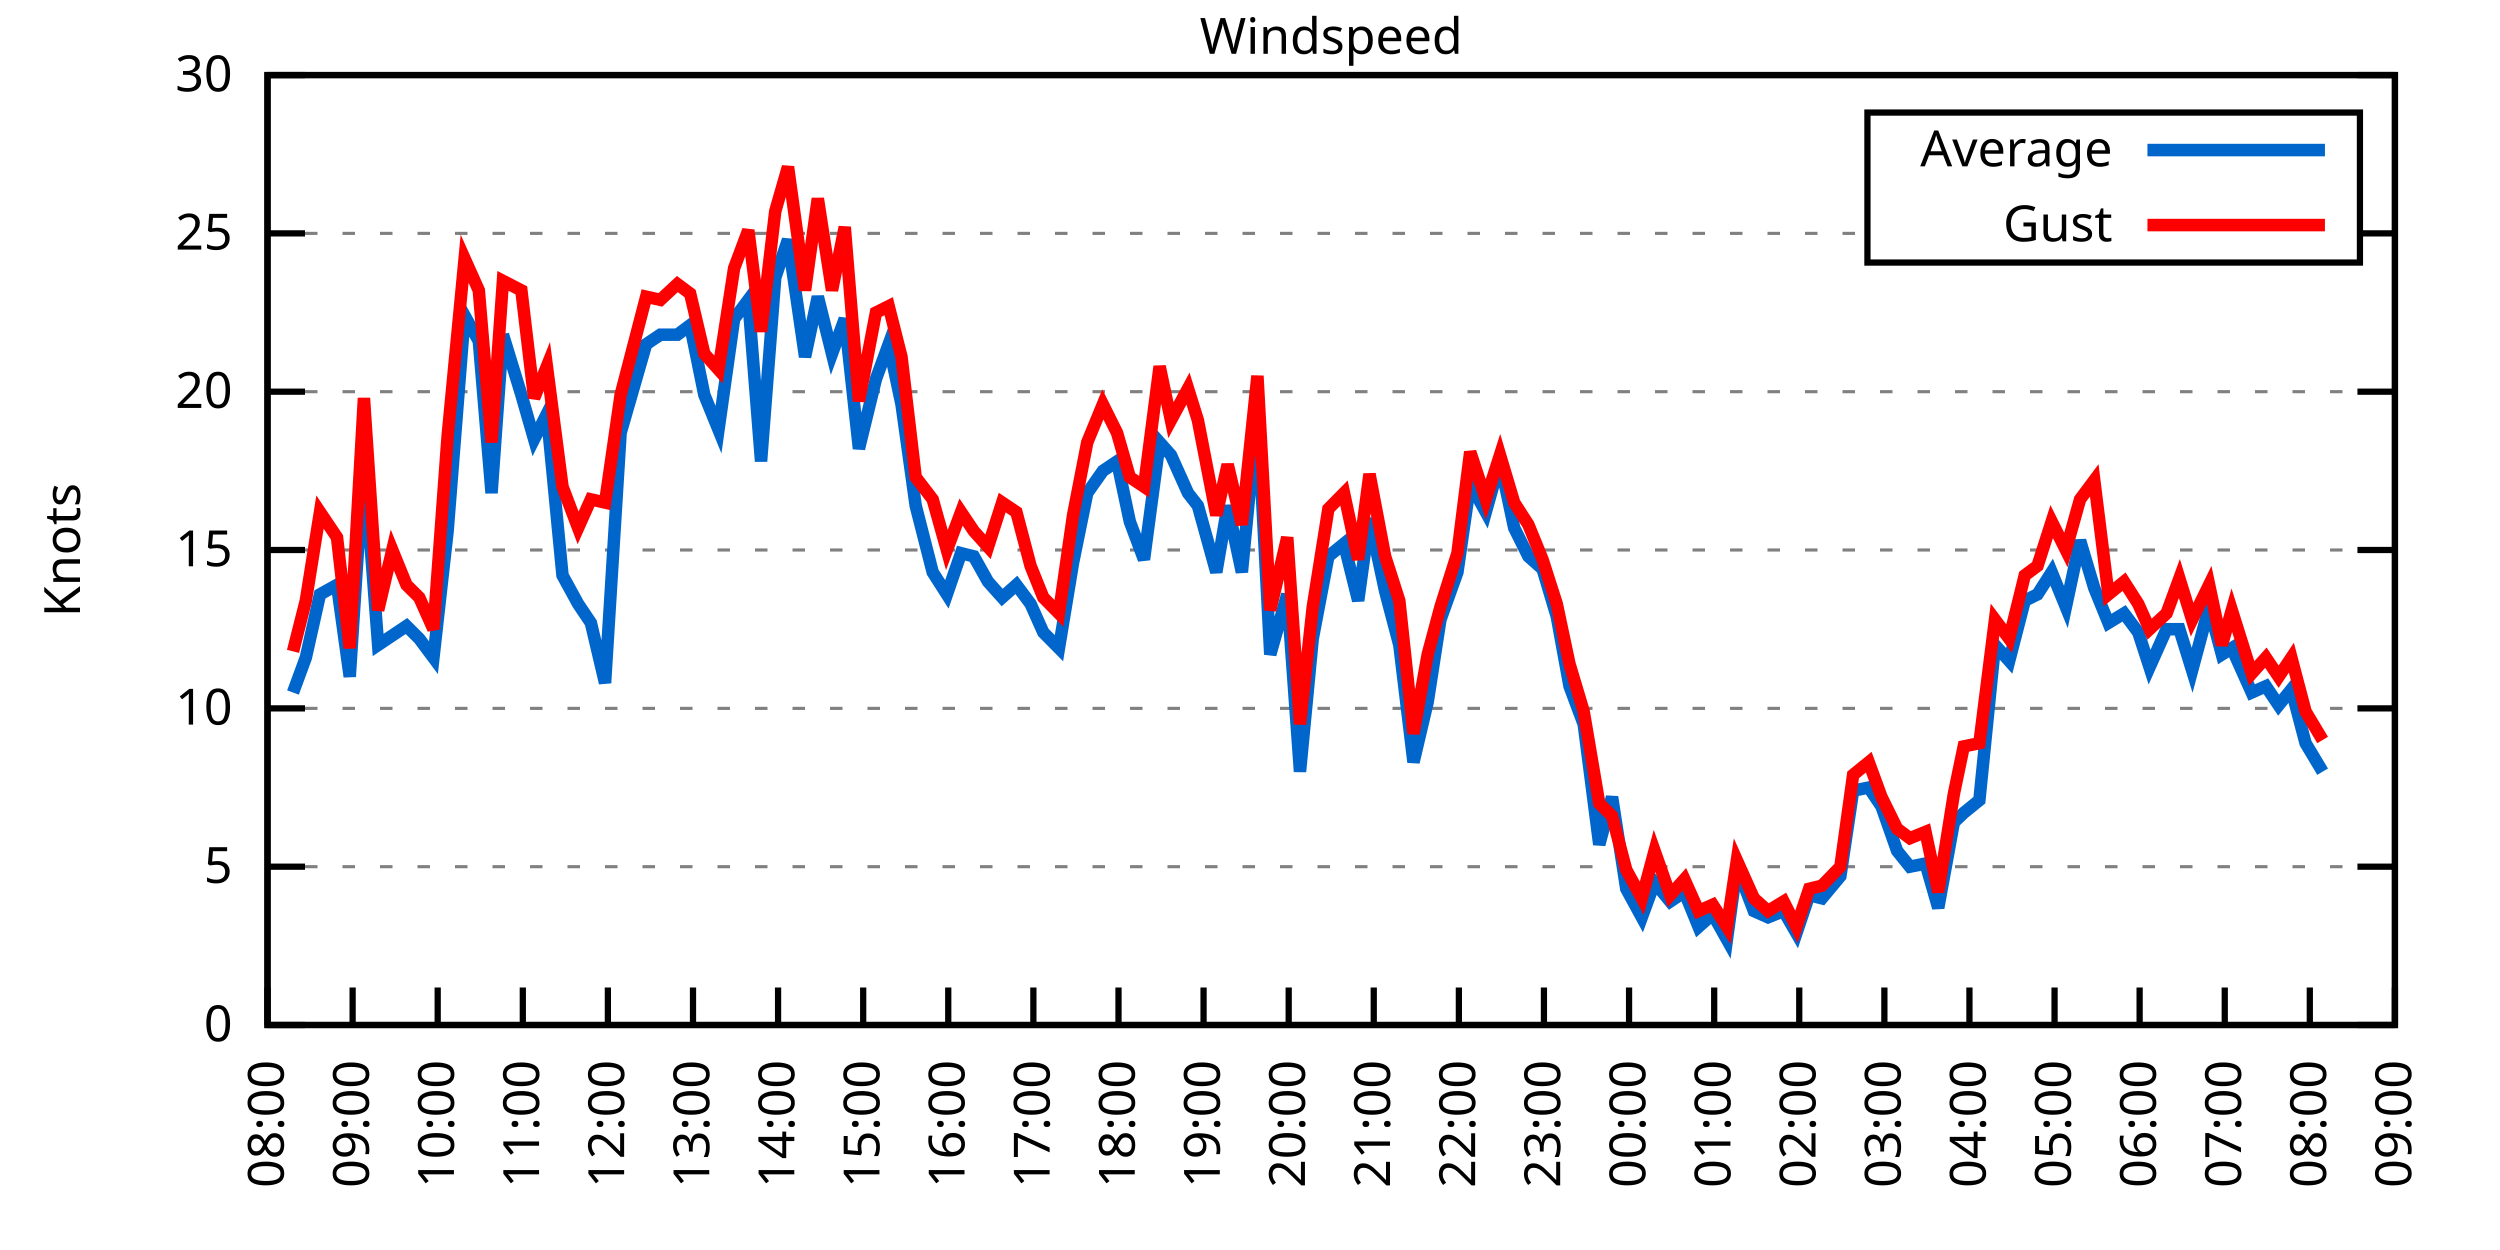
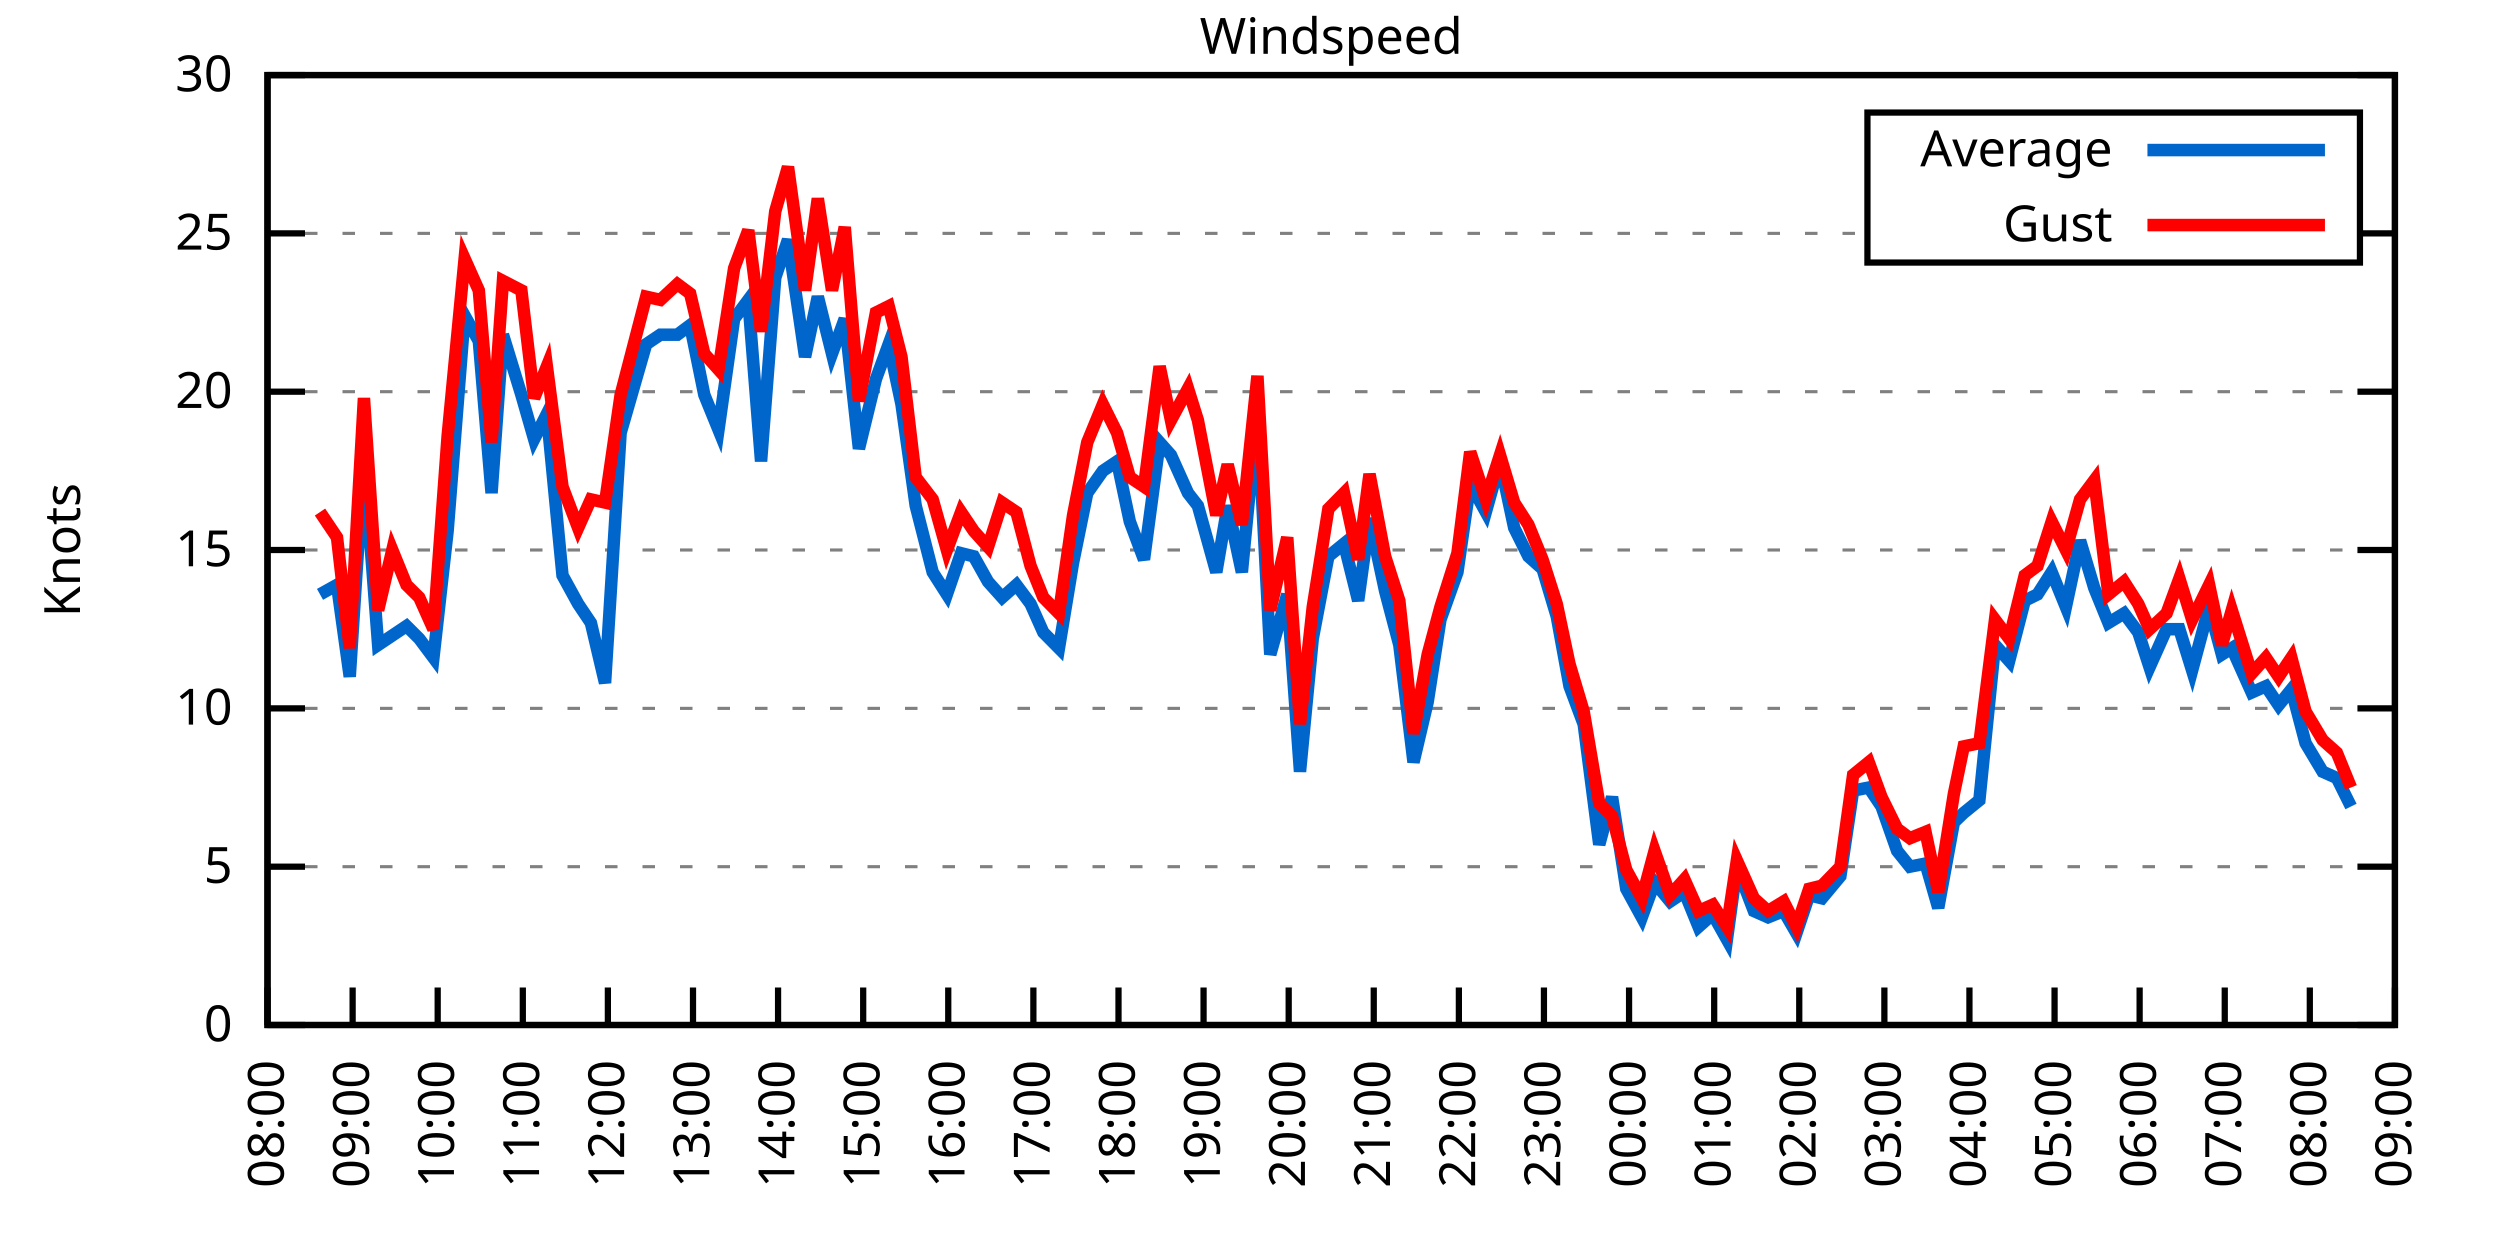
<svg xmlns="http://www.w3.org/2000/svg" xmlns:xlink="http://www.w3.org/1999/xlink" width="400" height="200" viewBox="0 0 400 200">
  <g id="gnuplot_canvas">
    <rect x="0" y="0" width="400" height="200" fill="none" />
    <defs>
      <circle id="gpDot" r="0.5" stroke-width="0.5" stroke="currentColor" />
      <path id="gpPt0" stroke-width="0.333" stroke="currentColor" d="M-1,0 h2 M0,-1 v2" />
      <path id="gpPt1" stroke-width="0.333" stroke="currentColor" d="M-1,-1 L1,1 M1,-1 L-1,1" />
      <path id="gpPt2" stroke-width="0.333" stroke="currentColor" d="M-1,0 L1,0 M0,-1 L0,1 M-1,-1 L1,1 M-1,1 L1,-1" />
      <rect id="gpPt3" stroke-width="0.333" stroke="currentColor" x="-1" y="-1" width="2" height="2" />
      <rect id="gpPt4" stroke-width="0.333" stroke="currentColor" fill="currentColor" x="-1" y="-1" width="2" height="2" />
      <circle id="gpPt5" stroke-width="0.333" stroke="currentColor" cx="0" cy="0" r="1" />
      <use xlink:href="#gpPt5" id="gpPt6" fill="currentColor" stroke="none" />
      <path id="gpPt7" stroke-width="0.333" stroke="currentColor" d="M0,-1.33 L-1.33,0.67 L1.33,0.67 z" />
      <use xlink:href="#gpPt7" id="gpPt8" fill="currentColor" stroke="none" />
      <use xlink:href="#gpPt7" id="gpPt9" stroke="currentColor" transform="rotate(180)" />
      <use xlink:href="#gpPt9" id="gpPt10" fill="currentColor" stroke="none" />
      <use xlink:href="#gpPt3" id="gpPt11" stroke="currentColor" transform="rotate(45)" />
      <use xlink:href="#gpPt11" id="gpPt12" fill="currentColor" stroke="none" />
      <path id="gpPt13" stroke-width="0.333" stroke="currentColor" d="M0,1.330 L1.265,0.411 L0.782,-1.067 L-0.782,-1.076 L-1.265,0.411 z" />
      <use xlink:href="#gpPt13" id="gpPt14" fill="currentColor" stroke="none" />
      <filter id="textbox" filterUnits="objectBoundingBox" x="0" y="0" height="1" width="1">
        <feFlood flood-color="white" flood-opacity="1" result="bgnd" />
        <feComposite in="SourceGraphic" in2="bgnd" operator="atop" />
      </filter>
      <filter id="greybox" filterUnits="objectBoundingBox" x="0" y="0" height="1" width="1">
        <feFlood flood-color="lightgrey" flood-opacity="1" result="grey" />
        <feComposite in="SourceGraphic" in2="grey" operator="atop" />
      </filter>
    </defs>
    <g fill="none" color="white" stroke="currentColor" stroke-width="1.00" stroke-linecap="butt" stroke-linejoin="miter">
</g>
    <g fill="none" color="black" stroke="currentColor" stroke-width="1.00" stroke-linecap="butt" stroke-linejoin="miter">
      <g stroke="none" shape-rendering="crispEdges">
        <polygon fill="rgb(255, 255, 255)" points="42.80,164.00 383.18,164.00 383.18,12.02 42.80,12.02 " />
      </g>
    </g>
    <g fill="none" color="black" stroke="currentColor" stroke-width="1.00" stroke-linecap="butt" stroke-linejoin="miter">
</g>
    <g fill="none" color="black" stroke="black" stroke-width="0.50" stroke-linecap="butt" stroke-linejoin="miter">
</g>
    <g fill="none" color="gray" stroke="currentColor" stroke-width="0.50" stroke-linecap="butt" stroke-linejoin="miter">
      <path stroke="gray" stroke-dasharray="2,4" class="gridline" d="M42.80,164.00 L383.19,164.00  " />
    </g>
    <g fill="none" color="gray" stroke="gray" stroke-width="1.00" stroke-linecap="butt" stroke-linejoin="miter">
</g>
    <g fill="none" color="black" stroke="currentColor" stroke-width="1.00" stroke-linecap="butt" stroke-linejoin="miter">
      <path stroke="black" d="M42.80,164.00 L48.80,164.00 M383.19,164.00 L377.19,164.00  " />
      <g transform="translate(37.20,166.60)" stroke="none" fill="black" font-family="Sans" font-size="8.00" text-anchor="end">
        <text>
          <tspan font-family="Sans"> 0</tspan>
        </text>
      </g>
    </g>
    <g fill="none" color="black" stroke="currentColor" stroke-width="1.00" stroke-linecap="butt" stroke-linejoin="miter">
</g>
    <g fill="none" color="black" stroke="black" stroke-width="0.50" stroke-linecap="butt" stroke-linejoin="miter">
</g>
    <g fill="none" color="gray" stroke="currentColor" stroke-width="0.50" stroke-linecap="butt" stroke-linejoin="miter">
      <path stroke="gray" stroke-dasharray="2,4" class="gridline" d="M42.80,138.67 L383.19,138.67  " />
    </g>
    <g fill="none" color="gray" stroke="gray" stroke-width="1.00" stroke-linecap="butt" stroke-linejoin="miter">
</g>
    <g fill="none" color="black" stroke="currentColor" stroke-width="1.00" stroke-linecap="butt" stroke-linejoin="miter">
      <path stroke="black" d="M42.80,138.67 L48.80,138.67 M383.19,138.67 L377.19,138.67  " />
      <g transform="translate(37.20,141.27)" stroke="none" fill="black" font-family="Sans" font-size="8.00" text-anchor="end">
        <text>
          <tspan font-family="Sans"> 5</tspan>
        </text>
      </g>
    </g>
    <g fill="none" color="black" stroke="currentColor" stroke-width="1.00" stroke-linecap="butt" stroke-linejoin="miter">
</g>
    <g fill="none" color="black" stroke="black" stroke-width="0.50" stroke-linecap="butt" stroke-linejoin="miter">
</g>
    <g fill="none" color="gray" stroke="currentColor" stroke-width="0.50" stroke-linecap="butt" stroke-linejoin="miter">
      <path stroke="gray" stroke-dasharray="2,4" class="gridline" d="M42.80,113.34 L383.19,113.34  " />
    </g>
    <g fill="none" color="gray" stroke="gray" stroke-width="1.00" stroke-linecap="butt" stroke-linejoin="miter">
</g>
    <g fill="none" color="black" stroke="currentColor" stroke-width="1.00" stroke-linecap="butt" stroke-linejoin="miter">
      <path stroke="black" d="M42.80,113.34 L48.80,113.34 M383.19,113.34 L377.19,113.34  " />
      <g transform="translate(37.20,115.94)" stroke="none" fill="black" font-family="Sans" font-size="8.00" text-anchor="end">
        <text>
          <tspan font-family="Sans"> 10</tspan>
        </text>
      </g>
    </g>
    <g fill="none" color="black" stroke="currentColor" stroke-width="1.00" stroke-linecap="butt" stroke-linejoin="miter">
</g>
    <g fill="none" color="black" stroke="black" stroke-width="0.50" stroke-linecap="butt" stroke-linejoin="miter">
</g>
    <g fill="none" color="gray" stroke="currentColor" stroke-width="0.50" stroke-linecap="butt" stroke-linejoin="miter">
      <path stroke="gray" stroke-dasharray="2,4" class="gridline" d="M42.80,88.00 L383.19,88.00  " />
    </g>
    <g fill="none" color="gray" stroke="gray" stroke-width="1.00" stroke-linecap="butt" stroke-linejoin="miter">
</g>
    <g fill="none" color="black" stroke="currentColor" stroke-width="1.00" stroke-linecap="butt" stroke-linejoin="miter">
      <path stroke="black" d="M42.80,88.00 L48.80,88.00 M383.19,88.00 L377.19,88.00  " />
      <g transform="translate(37.20,90.60)" stroke="none" fill="black" font-family="Sans" font-size="8.00" text-anchor="end">
        <text>
          <tspan font-family="Sans"> 15</tspan>
        </text>
      </g>
    </g>
    <g fill="none" color="black" stroke="currentColor" stroke-width="1.00" stroke-linecap="butt" stroke-linejoin="miter">
</g>
    <g fill="none" color="black" stroke="black" stroke-width="0.50" stroke-linecap="butt" stroke-linejoin="miter">
</g>
    <g fill="none" color="gray" stroke="currentColor" stroke-width="0.50" stroke-linecap="butt" stroke-linejoin="miter">
      <path stroke="gray" stroke-dasharray="2,4" class="gridline" d="M42.80,62.67 L383.19,62.67  " />
    </g>
    <g fill="none" color="gray" stroke="gray" stroke-width="1.00" stroke-linecap="butt" stroke-linejoin="miter">
</g>
    <g fill="none" color="black" stroke="currentColor" stroke-width="1.00" stroke-linecap="butt" stroke-linejoin="miter">
      <path stroke="black" d="M42.80,62.67 L48.80,62.67 M383.19,62.67 L377.19,62.67  " />
      <g transform="translate(37.20,65.27)" stroke="none" fill="black" font-family="Sans" font-size="8.00" text-anchor="end">
        <text>
          <tspan font-family="Sans"> 20</tspan>
        </text>
      </g>
    </g>
    <g fill="none" color="black" stroke="currentColor" stroke-width="1.00" stroke-linecap="butt" stroke-linejoin="miter">
</g>
    <g fill="none" color="black" stroke="black" stroke-width="0.50" stroke-linecap="butt" stroke-linejoin="miter">
</g>
    <g fill="none" color="gray" stroke="currentColor" stroke-width="0.50" stroke-linecap="butt" stroke-linejoin="miter">
      <path stroke="gray" stroke-dasharray="2,4" class="gridline" d="M42.80,37.34 L298.79,37.34 M377.59,37.34 L383.19,37.34  " />
    </g>
    <g fill="none" color="gray" stroke="gray" stroke-width="1.00" stroke-linecap="butt" stroke-linejoin="miter">
</g>
    <g fill="none" color="black" stroke="currentColor" stroke-width="1.00" stroke-linecap="butt" stroke-linejoin="miter">
      <path stroke="black" d="M42.80,37.34 L48.80,37.34 M383.19,37.34 L377.19,37.34  " />
      <g transform="translate(37.20,39.94)" stroke="none" fill="black" font-family="Sans" font-size="8.00" text-anchor="end">
        <text>
          <tspan font-family="Sans"> 25</tspan>
        </text>
      </g>
    </g>
    <g fill="none" color="black" stroke="currentColor" stroke-width="1.00" stroke-linecap="butt" stroke-linejoin="miter">
</g>
    <g fill="none" color="black" stroke="black" stroke-width="0.50" stroke-linecap="butt" stroke-linejoin="miter">
</g>
    <g fill="none" color="gray" stroke="currentColor" stroke-width="0.50" stroke-linecap="butt" stroke-linejoin="miter">
      <path stroke="gray" stroke-dasharray="2,4" class="gridline" d="M42.80,12.01 L383.19,12.01  " />
    </g>
    <g fill="none" color="gray" stroke="gray" stroke-width="1.00" stroke-linecap="butt" stroke-linejoin="miter">
</g>
    <g fill="none" color="black" stroke="currentColor" stroke-width="1.00" stroke-linecap="butt" stroke-linejoin="miter">
      <path stroke="black" d="M42.80,12.01 L48.80,12.01 M383.19,12.01 L377.19,12.01  " />
      <g transform="translate(37.20,14.61)" stroke="none" fill="black" font-family="Sans" font-size="8.00" text-anchor="end">
        <text>
          <tspan font-family="Sans"> 30</tspan>
        </text>
      </g>
    </g>
    <g fill="none" color="black" stroke="currentColor" stroke-width="1.00" stroke-linecap="butt" stroke-linejoin="miter">
      <path stroke="black" d="M42.80,164.00 L42.80,158.00  " />
      <g transform="translate(45.40,169.60) rotate(270.00)" stroke="none" fill="black" font-family="Sans" font-size="8.00" text-anchor="end">
        <text>
          <tspan font-family="Sans">08:00</tspan>
        </text>
      </g>
    </g>
    <g fill="none" color="black" stroke="currentColor" stroke-width="1.00" stroke-linecap="butt" stroke-linejoin="miter">
      <path stroke="black" d="M56.42,164.00 L56.42,158.00  " />
      <g transform="translate(59.02,169.60) rotate(270.00)" stroke="none" fill="black" font-family="Sans" font-size="8.00" text-anchor="end">
        <text>
          <tspan font-family="Sans">09:00</tspan>
        </text>
      </g>
    </g>
    <g fill="none" color="black" stroke="currentColor" stroke-width="1.00" stroke-linecap="butt" stroke-linejoin="miter">
      <path stroke="black" d="M70.03,164.00 L70.03,158.00  " />
      <g transform="translate(72.63,169.60) rotate(270.00)" stroke="none" fill="black" font-family="Sans" font-size="8.00" text-anchor="end">
        <text>
          <tspan font-family="Sans">10:00</tspan>
        </text>
      </g>
    </g>
    <g fill="none" color="black" stroke="currentColor" stroke-width="1.00" stroke-linecap="butt" stroke-linejoin="miter">
      <path stroke="black" d="M83.65,164.00 L83.65,158.00  " />
      <g transform="translate(86.25,169.60) rotate(270.00)" stroke="none" fill="black" font-family="Sans" font-size="8.00" text-anchor="end">
        <text>
          <tspan font-family="Sans">11:00</tspan>
        </text>
      </g>
    </g>
    <g fill="none" color="black" stroke="currentColor" stroke-width="1.00" stroke-linecap="butt" stroke-linejoin="miter">
      <path stroke="black" d="M97.26,164.00 L97.26,158.00  " />
      <g transform="translate(99.86,169.60) rotate(270.00)" stroke="none" fill="black" font-family="Sans" font-size="8.00" text-anchor="end">
        <text>
          <tspan font-family="Sans">12:00</tspan>
        </text>
      </g>
    </g>
    <g fill="none" color="black" stroke="currentColor" stroke-width="1.00" stroke-linecap="butt" stroke-linejoin="miter">
      <path stroke="black" d="M110.88,164.00 L110.88,158.00  " />
      <g transform="translate(113.48,169.60) rotate(270.00)" stroke="none" fill="black" font-family="Sans" font-size="8.00" text-anchor="end">
        <text>
          <tspan font-family="Sans">13:00</tspan>
        </text>
      </g>
    </g>
    <g fill="none" color="black" stroke="currentColor" stroke-width="1.00" stroke-linecap="butt" stroke-linejoin="miter">
      <path stroke="black" d="M124.49,164.00 L124.49,158.00  " />
      <g transform="translate(127.09,169.60) rotate(270.00)" stroke="none" fill="black" font-family="Sans" font-size="8.00" text-anchor="end">
        <text>
          <tspan font-family="Sans">14:00</tspan>
        </text>
      </g>
    </g>
    <g fill="none" color="black" stroke="currentColor" stroke-width="1.00" stroke-linecap="butt" stroke-linejoin="miter">
      <path stroke="black" d="M138.11,164.00 L138.11,158.00  " />
      <g transform="translate(140.71,169.60) rotate(270.00)" stroke="none" fill="black" font-family="Sans" font-size="8.00" text-anchor="end">
        <text>
          <tspan font-family="Sans">15:00</tspan>
        </text>
      </g>
    </g>
    <g fill="none" color="black" stroke="currentColor" stroke-width="1.00" stroke-linecap="butt" stroke-linejoin="miter">
      <path stroke="black" d="M151.72,164.00 L151.72,158.00  " />
      <g transform="translate(154.32,169.60) rotate(270.00)" stroke="none" fill="black" font-family="Sans" font-size="8.00" text-anchor="end">
        <text>
          <tspan font-family="Sans">16:00</tspan>
        </text>
      </g>
    </g>
    <g fill="none" color="black" stroke="currentColor" stroke-width="1.00" stroke-linecap="butt" stroke-linejoin="miter">
      <path stroke="black" d="M165.34,164.00 L165.34,158.00  " />
      <g transform="translate(167.94,169.60) rotate(270.00)" stroke="none" fill="black" font-family="Sans" font-size="8.00" text-anchor="end">
        <text>
          <tspan font-family="Sans">17:00</tspan>
        </text>
      </g>
    </g>
    <g fill="none" color="black" stroke="currentColor" stroke-width="1.00" stroke-linecap="butt" stroke-linejoin="miter">
      <path stroke="black" d="M178.96,164.00 L178.96,158.00  " />
      <g transform="translate(181.56,169.60) rotate(270.00)" stroke="none" fill="black" font-family="Sans" font-size="8.00" text-anchor="end">
        <text>
          <tspan font-family="Sans">18:00</tspan>
        </text>
      </g>
    </g>
    <g fill="none" color="black" stroke="currentColor" stroke-width="1.00" stroke-linecap="butt" stroke-linejoin="miter">
      <path stroke="black" d="M192.57,164.00 L192.57,158.00  " />
      <g transform="translate(195.17,169.60) rotate(270.00)" stroke="none" fill="black" font-family="Sans" font-size="8.00" text-anchor="end">
        <text>
          <tspan font-family="Sans">19:00</tspan>
        </text>
      </g>
    </g>
    <g fill="none" color="black" stroke="currentColor" stroke-width="1.00" stroke-linecap="butt" stroke-linejoin="miter">
      <path stroke="black" d="M206.19,164.00 L206.19,158.00  " />
      <g transform="translate(208.79,169.60) rotate(270.00)" stroke="none" fill="black" font-family="Sans" font-size="8.00" text-anchor="end">
        <text>
          <tspan font-family="Sans">20:00</tspan>
        </text>
      </g>
    </g>
    <g fill="none" color="black" stroke="currentColor" stroke-width="1.00" stroke-linecap="butt" stroke-linejoin="miter">
      <path stroke="black" d="M219.80,164.00 L219.80,158.00  " />
      <g transform="translate(222.40,169.60) rotate(270.00)" stroke="none" fill="black" font-family="Sans" font-size="8.00" text-anchor="end">
        <text>
          <tspan font-family="Sans">21:00</tspan>
        </text>
      </g>
    </g>
    <g fill="none" color="black" stroke="currentColor" stroke-width="1.00" stroke-linecap="butt" stroke-linejoin="miter">
      <path stroke="black" d="M233.42,164.00 L233.42,158.00  " />
      <g transform="translate(236.02,169.60) rotate(270.00)" stroke="none" fill="black" font-family="Sans" font-size="8.00" text-anchor="end">
        <text>
          <tspan font-family="Sans">22:00</tspan>
        </text>
      </g>
    </g>
    <g fill="none" color="black" stroke="currentColor" stroke-width="1.00" stroke-linecap="butt" stroke-linejoin="miter">
      <path stroke="black" d="M247.03,164.00 L247.03,158.00  " />
      <g transform="translate(249.63,169.60) rotate(270.00)" stroke="none" fill="black" font-family="Sans" font-size="8.00" text-anchor="end">
        <text>
          <tspan font-family="Sans">23:00</tspan>
        </text>
      </g>
    </g>
    <g fill="none" color="black" stroke="currentColor" stroke-width="1.00" stroke-linecap="butt" stroke-linejoin="miter">
      <path stroke="black" d="M260.65,164.00 L260.65,158.00  " />
      <g transform="translate(263.25,169.60) rotate(270.00)" stroke="none" fill="black" font-family="Sans" font-size="8.00" text-anchor="end">
        <text>
          <tspan font-family="Sans">00:00</tspan>
        </text>
      </g>
    </g>
    <g fill="none" color="black" stroke="currentColor" stroke-width="1.00" stroke-linecap="butt" stroke-linejoin="miter">
      <path stroke="black" d="M274.27,164.00 L274.27,158.00  " />
      <g transform="translate(276.87,169.60) rotate(270.00)" stroke="none" fill="black" font-family="Sans" font-size="8.00" text-anchor="end">
        <text>
          <tspan font-family="Sans">01:00</tspan>
        </text>
      </g>
    </g>
    <g fill="none" color="black" stroke="currentColor" stroke-width="1.00" stroke-linecap="butt" stroke-linejoin="miter">
      <path stroke="black" d="M287.88,164.00 L287.88,158.00  " />
      <g transform="translate(290.48,169.60) rotate(270.00)" stroke="none" fill="black" font-family="Sans" font-size="8.00" text-anchor="end">
        <text>
          <tspan font-family="Sans">02:00</tspan>
        </text>
      </g>
    </g>
    <g fill="none" color="black" stroke="currentColor" stroke-width="1.00" stroke-linecap="butt" stroke-linejoin="miter">
      <path stroke="black" d="M301.50,164.00 L301.50,158.00  " />
      <g transform="translate(304.10,169.60) rotate(270.00)" stroke="none" fill="black" font-family="Sans" font-size="8.00" text-anchor="end">
        <text>
          <tspan font-family="Sans">03:00</tspan>
        </text>
      </g>
    </g>
    <g fill="none" color="black" stroke="currentColor" stroke-width="1.00" stroke-linecap="butt" stroke-linejoin="miter">
      <path stroke="black" d="M315.11,164.00 L315.11,158.00  " />
      <g transform="translate(317.71,169.60) rotate(270.00)" stroke="none" fill="black" font-family="Sans" font-size="8.00" text-anchor="end">
        <text>
          <tspan font-family="Sans">04:00</tspan>
        </text>
      </g>
    </g>
    <g fill="none" color="black" stroke="currentColor" stroke-width="1.00" stroke-linecap="butt" stroke-linejoin="miter">
      <path stroke="black" d="M328.73,164.00 L328.73,158.00  " />
      <g transform="translate(331.33,169.60) rotate(270.00)" stroke="none" fill="black" font-family="Sans" font-size="8.00" text-anchor="end">
        <text>
          <tspan font-family="Sans">05:00</tspan>
        </text>
      </g>
    </g>
    <g fill="none" color="black" stroke="currentColor" stroke-width="1.00" stroke-linecap="butt" stroke-linejoin="miter">
      <path stroke="black" d="M342.34,164.00 L342.34,158.00  " />
      <g transform="translate(344.94,169.60) rotate(270.00)" stroke="none" fill="black" font-family="Sans" font-size="8.00" text-anchor="end">
        <text>
          <tspan font-family="Sans">06:00</tspan>
        </text>
      </g>
    </g>
    <g fill="none" color="black" stroke="currentColor" stroke-width="1.00" stroke-linecap="butt" stroke-linejoin="miter">
      <path stroke="black" d="M355.96,164.00 L355.96,158.00  " />
      <g transform="translate(358.56,169.60) rotate(270.00)" stroke="none" fill="black" font-family="Sans" font-size="8.00" text-anchor="end">
        <text>
          <tspan font-family="Sans">07:00</tspan>
        </text>
      </g>
    </g>
    <g fill="none" color="black" stroke="currentColor" stroke-width="1.00" stroke-linecap="butt" stroke-linejoin="miter">
      <path stroke="black" d="M369.57,164.00 L369.57,158.00  " />
      <g transform="translate(372.17,169.60) rotate(270.00)" stroke="none" fill="black" font-family="Sans" font-size="8.00" text-anchor="end">
        <text>
          <tspan font-family="Sans">08:00</tspan>
        </text>
      </g>
    </g>
    <g fill="none" color="black" stroke="currentColor" stroke-width="1.00" stroke-linecap="butt" stroke-linejoin="miter">
      <path stroke="black" d="M383.19,164.00 L383.19,158.00  " />
      <g transform="translate(385.79,169.60) rotate(270.00)" stroke="none" fill="black" font-family="Sans" font-size="8.00" text-anchor="end">
        <text>
          <tspan font-family="Sans">09:00</tspan>
        </text>
      </g>
    </g>
    <g fill="none" color="black" stroke="currentColor" stroke-width="1.00" stroke-linecap="butt" stroke-linejoin="miter">
</g>
    <g fill="none" color="black" stroke="currentColor" stroke-width="1.00" stroke-linecap="butt" stroke-linejoin="miter">
      <path stroke="black" d="M42.80,12.01 L42.80,164.00 L383.19,164.00 L383.19,12.01 L42.80,12.01 Z  " />
    </g>
    <g fill="none" color="black" stroke="currentColor" stroke-width="1.00" stroke-linecap="butt" stroke-linejoin="miter">
</g>
    <g fill="none" color="black" stroke="currentColor" stroke-width="1.00" stroke-linecap="butt" stroke-linejoin="miter">
      <path stroke="black" d="M298.79,42.01 L298.79,18.01 L377.59,18.01 L377.59,42.01 L298.79,42.01 Z  " />
    </g>
    <g id="Windspeed_plot_1">
      <g fill="none" color="white" stroke="black" stroke-width="2.00" stroke-linecap="butt" stroke-linejoin="miter">
</g>
      <g fill="none" color="black" stroke="currentColor" stroke-width="2.00" stroke-linecap="butt" stroke-linejoin="miter">
        <g transform="translate(337.99,26.61)" stroke="none" fill="black" font-family="Sans" font-size="8.00" text-anchor="end">
          <text>
            <tspan font-family="Sans">Average</tspan>
          </text>
        </g>
      </g>
      <g fill="none" color="black" stroke="currentColor" stroke-width="2.00" stroke-linecap="butt" stroke-linejoin="miter">
-         <path stroke="rgb(  0, 102, 204)" d="M343.59,24.01 L371.99,24.01 M46.88,110.80 L48.93,105.23 L51.20,95.10 L53.92,93.58 L55.96,108.27 L58.23,73.31   L60.50,103.20 L62.77,101.68 L65.04,100.16 L67.08,102.19 L69.35,105.23 L71.62,84.97 L74.34,50.51 L76.61,54.57   L78.65,78.89 L80.47,53.55 L83.42,63.18 L85.46,70.27 L87.50,66.22 L90.00,92.06 L92.50,96.62 L94.54,99.66   L96.81,109.28 L99.30,69.26 L103.39,55.07 L105.66,53.55 L108.38,53.55 L110.42,52.03 L112.69,63.18 L114.96,68.75   L117.46,51.02 L119.73,47.98 L121.77,73.82 L124.04,44.43 L126.08,38.35 L128.81,57.10 L130.85,47.47 L133.12,56.59   L135.16,51.02 L137.43,71.79 L140.15,60.65 L142.19,55.07 L144.24,64.70 L146.51,80.91 L149.23,91.55 L151.50,95.10   L153.77,88.51 L155.81,89.02 L158.08,93.07 L160.35,95.60 L162.62,93.58 L164.89,96.62 L166.93,101.18 L169.43,103.71   L171.69,90.03 L173.96,78.89 L176.46,75.34 L178.73,73.82 L180.77,83.45 L183.04,89.52 L185.54,70.78 L187.35,72.81   L190.08,78.89 L191.66,80.91 L194.61,91.55 L196.43,80.91 L198.70,91.55 L201.19,65.71 L203.24,104.72 L205.96,95.10   L208.00,123.47 L210.04,102.19 L212.54,89.02 L215.04,86.99 L217.31,96.11 L219.12,82.94 L221.62,94.59 L223.89,103.20   L226.16,121.95 L228.43,112.32 L230.47,99.15 L233.19,91.55 L235.23,77.37 L237.73,81.93 L240.00,73.82 L242.27,84.46   L244.54,89.02 L246.81,91.04 L249.08,98.64 L251.12,109.79 L253.39,115.87 L255.88,135.12 L257.93,127.52 L260.20,142.21   L262.69,146.77 L264.73,141.20 L267.23,144.24 L269.50,142.72 L271.77,148.29 L274.04,146.27 L276.31,150.32 L277.90,138.67   L280.62,145.76 L282.89,146.77 L285.38,145.76 L287.43,149.31 L289.47,143.23 L291.51,143.73 L294.46,140.19 L296.50,126.51   L299.00,126.00 L301.04,129.04 L303.54,136.14 L305.58,138.67 L308.08,138.16 L310.12,145.25 L312.62,131.58 L314.20,130.06   L316.70,128.03 L319.20,103.20 L321.47,105.74 L323.96,96.11 L326.00,95.10 L328.27,91.55 L330.54,97.12 L332.81,86.49   L335.08,94.08 L337.35,99.66 L339.85,98.14 L342.12,101.18 L343.93,106.75 L346.65,100.67 L348.70,100.67 L350.74,107.26   L353.46,97.12 L355.50,104.72 L357.09,103.71 L360.27,110.80 L362.54,109.79 L364.58,112.83 L366.62,110.30 L368.89,118.91   L371.62,123.47  " />
+         <path stroke="rgb(  0, 102, 204)" d="M343.59,24.01 L371.99,24.01 M51.20,95.10 L53.92,93.58 L55.96,108.27 L58.23,73.31 L60.50,103.20 L62.77,101.68   L65.04,100.16 L67.08,102.19 L69.35,105.23 L71.62,84.97 L74.34,50.51 L76.61,54.57 L78.65,78.89 L80.47,53.55   L83.42,63.18 L85.46,70.27 L87.50,66.22 L90.00,92.06 L92.50,96.62 L94.54,99.66 L96.81,109.28 L99.30,69.26   L103.39,55.07 L105.66,53.55 L108.38,53.55 L110.42,52.03 L112.69,63.18 L114.96,68.75 L117.46,51.02 L119.73,47.98   L121.77,73.82 L124.04,44.43 L126.08,38.35 L128.81,57.10 L130.85,47.47 L133.12,56.59 L135.16,51.02 L137.43,71.79   L140.15,60.65 L142.19,55.07 L144.24,64.70 L146.51,80.91 L149.23,91.55 L151.50,95.10 L153.77,88.51 L155.81,89.02   L158.08,93.07 L160.35,95.60 L162.62,93.58 L164.89,96.62 L166.93,101.18 L169.43,103.71 L171.69,90.03 L173.96,78.89   L176.46,75.34 L178.73,73.82 L180.77,83.45 L183.04,89.52 L185.54,70.78 L187.35,72.81 L190.08,78.89 L191.66,80.91   L194.61,91.55 L196.43,80.91 L198.70,91.55 L201.19,65.71 L203.24,104.72 L205.96,95.10 L208.00,123.47 L210.04,102.19   L212.54,89.02 L215.04,86.99 L217.31,96.11 L219.12,82.94 L221.62,94.59 L223.89,103.20 L226.16,121.95 L228.43,112.32   L230.47,99.15 L233.19,91.55 L235.23,77.37 L237.73,81.93 L240.00,73.82 L242.27,84.46 L244.54,89.02 L246.81,91.04   L249.08,98.64 L251.12,109.79 L253.39,115.87 L255.88,135.12 L257.93,127.52 L260.20,142.21 L262.69,146.77 L264.73,141.20   L267.23,144.24 L269.50,142.72 L271.77,148.29 L274.04,146.27 L276.31,150.32 L277.90,138.67 L280.62,145.76 L282.89,146.77   L285.38,145.76 L287.43,149.31 L289.47,143.23 L291.51,143.73 L294.46,140.19 L296.50,126.51 L299.00,126.00 L301.04,129.04   L303.54,136.14 L305.58,138.67 L308.08,138.16 L310.12,145.25 L312.62,131.58 L314.20,130.06 L316.70,128.03 L319.20,103.20   L321.47,105.74 L323.96,96.11 L326.00,95.10 L328.27,91.55 L330.54,97.12 L332.81,86.49 L335.08,94.08 L337.35,99.66   L339.85,98.14 L342.12,101.18 L343.93,106.75 L346.65,100.67 L348.70,100.67 L350.74,107.26 L353.46,97.12 L355.50,104.72   L357.09,103.71 L360.27,110.80 L362.54,109.79 L364.58,112.83 L366.62,110.30 L368.89,118.91 L371.62,123.47 L373.89,124.48   L376.16,129.04  " />
      </g>
    </g>
    <g id="Windspeed_plot_2">
      <g fill="none" color="black" stroke="currentColor" stroke-width="2.00" stroke-linecap="butt" stroke-linejoin="miter">
        <g transform="translate(337.99,38.61)" stroke="none" fill="black" font-family="Sans" font-size="8.00" text-anchor="end">
          <text>
            <tspan font-family="Sans">Gust</tspan>
          </text>
        </g>
      </g>
      <g fill="none" color="black" stroke="currentColor" stroke-width="2.00" stroke-linecap="butt" stroke-linejoin="miter">
-         <path stroke="rgb(255,   0,   0)" d="M343.59,36.01 L371.99,36.01 M46.88,104.22 L48.93,96.11 L51.20,81.93 L53.92,85.98 L55.96,103.71 L58.23,63.69   L60.50,97.63 L62.77,88.00 L65.04,93.58 L67.08,95.60 L69.35,100.67 L71.62,69.77 L74.34,41.39 L76.61,46.46   L78.65,70.78 L80.47,44.94 L83.42,46.46 L85.46,63.69 L87.50,58.62 L90.00,77.87 L92.50,84.46 L94.54,79.90   L96.81,80.41 L99.30,63.18 L103.39,47.47 L105.66,47.98 L108.38,45.45 L110.42,46.97 L112.69,56.59 L114.96,59.13   L117.46,42.91 L119.73,36.84 L121.77,53.05 L124.04,33.80 L126.08,26.70 L128.81,46.46 L130.85,31.77 L133.12,46.46   L135.16,36.33 L137.43,64.19 L140.15,50.01 L142.19,48.99 L144.24,57.10 L146.51,76.35 L149.23,79.90 L151.50,88.00   L153.77,81.93 L155.81,84.97 L158.08,87.50 L160.35,80.41 L162.62,81.93 L164.89,90.54 L166.93,95.60 L169.43,98.14   L171.69,82.43 L173.96,70.78 L176.46,64.70 L178.73,69.26 L180.77,76.35 L183.04,77.87 L185.54,58.62 L187.35,67.23   L190.08,62.17 L191.66,67.23 L194.61,82.43 L196.43,74.33 L198.70,83.95 L201.19,60.14 L203.24,97.63 L205.96,85.98   L208.00,115.87 L210.04,97.12 L212.54,81.42 L215.04,78.89 L217.31,89.52 L219.12,75.85 L221.62,89.02 L223.89,96.11   L226.16,117.39 L228.43,104.72 L230.47,97.12 L233.19,88.51 L235.23,72.30 L237.73,79.90 L240.00,72.81 L242.27,80.41   L244.54,83.95 L246.81,89.52 L249.08,96.62 L251.12,106.24 L253.39,113.84 L255.88,128.54 L257.93,130.56 L260.20,139.17   L262.69,143.73 L264.73,136.14 L267.23,143.23 L269.50,140.69 L271.77,145.76 L274.04,144.75 L276.31,148.29 L277.90,137.66   L280.62,143.73 L282.89,145.76 L285.38,144.24 L287.43,148.29 L289.47,142.21 L291.51,141.71 L294.46,138.67 L296.50,123.98   L299.00,121.95 L301.04,127.52 L303.54,132.59 L305.58,134.11 L308.08,133.10 L310.12,142.72 L312.62,127.02 L314.20,119.42   L316.70,118.91 L319.20,99.15 L321.47,102.19 L323.96,92.06 L326.00,90.54 L328.27,83.45 L330.54,88.00 L332.81,79.90   L335.08,76.86 L337.35,95.10 L339.85,93.07 L342.12,96.62 L343.93,100.67 L346.65,98.14 L348.70,92.56 L350.74,99.15   L353.46,93.58 L355.50,103.20 L357.09,97.63 L360.27,107.76 L362.54,105.23 L364.58,108.27 L366.62,105.23 L368.89,113.84   L371.62,118.40  " />
+         <path stroke="rgb(255,   0,   0)" d="M343.59,36.01 L371.99,36.01 M51.20,81.93 L53.92,85.98 L55.96,103.71 L58.23,63.69 L60.50,97.63 L62.77,88.00   L65.04,93.58 L67.08,95.60 L69.35,100.67 L71.62,69.77 L74.34,41.39 L76.61,46.46 L78.65,70.78 L80.47,44.94   L83.42,46.46 L85.46,63.69 L87.50,58.62 L90.00,77.87 L92.50,84.46 L94.54,79.90 L96.81,80.41 L99.30,63.18   L103.39,47.47 L105.66,47.98 L108.38,45.45 L110.42,46.97 L112.69,56.59 L114.96,59.13 L117.46,42.91 L119.73,36.84   L121.77,53.05 L124.04,33.80 L126.08,26.70 L128.81,46.46 L130.85,31.77 L133.12,46.46 L135.16,36.33 L137.43,64.19   L140.15,50.01 L142.19,48.99 L144.24,57.10 L146.51,76.35 L149.23,79.90 L151.50,88.00 L153.77,81.93 L155.81,84.97   L158.08,87.50 L160.35,80.41 L162.62,81.93 L164.89,90.54 L166.93,95.60 L169.43,98.14 L171.69,82.43 L173.96,70.78   L176.46,64.70 L178.73,69.26 L180.77,76.35 L183.04,77.87 L185.54,58.62 L187.35,67.23 L190.08,62.17 L191.66,67.23   L194.61,82.43 L196.43,74.33 L198.70,83.95 L201.19,60.14 L203.24,97.63 L205.96,85.98 L208.00,115.87 L210.04,97.12   L212.54,81.42 L215.04,78.89 L217.31,89.52 L219.12,75.85 L221.62,89.02 L223.89,96.11 L226.16,117.39 L228.43,104.72   L230.47,97.12 L233.19,88.51 L235.23,72.30 L237.73,79.90 L240.00,72.81 L242.27,80.41 L244.54,83.95 L246.81,89.52   L249.08,96.62 L251.12,106.24 L253.39,113.84 L255.88,128.54 L257.93,130.56 L260.20,139.17 L262.69,143.73 L264.73,136.14   L267.23,143.23 L269.50,140.69 L271.77,145.76 L274.04,144.75 L276.31,148.29 L277.90,137.66 L280.62,143.73 L282.89,145.76   L285.38,144.24 L287.43,148.29 L289.47,142.21 L291.51,141.71 L294.46,138.67 L296.50,123.98 L299.00,121.95 L301.04,127.52   L303.54,132.59 L305.58,134.11 L308.08,133.10 L310.12,142.72 L312.62,127.02 L314.20,119.42 L316.70,118.91 L319.20,99.15   L321.47,102.19 L323.96,92.06 L326.00,90.54 L328.27,83.45 L330.54,88.00 L332.81,79.90 L335.08,76.86 L337.35,95.10   L339.85,93.07 L342.12,96.62 L343.93,100.67 L346.65,98.14 L348.70,92.56 L350.74,99.15 L353.46,93.58 L355.50,103.20   L357.09,97.63 L360.27,107.76 L362.54,105.23 L364.58,108.27 L366.62,105.23 L368.89,113.84 L371.62,118.40 L373.89,120.43   L376.16,126.00  " />
      </g>
    </g>
    <g fill="none" color="black" stroke="currentColor" stroke-width="2.00" stroke-linecap="butt" stroke-linejoin="miter">
</g>
    <g fill="none" color="black" stroke="black" stroke-width="1.00" stroke-linecap="butt" stroke-linejoin="miter">
</g>
    <g fill="none" color="black" stroke="currentColor" stroke-width="1.00" stroke-linecap="butt" stroke-linejoin="miter">
      <path stroke="black" d="M42.80,12.01 L42.80,164.00 L383.19,164.00 L383.19,12.01 L42.80,12.01 Z  " />
      <g transform="translate(12.80,88.01) rotate(270.00)" stroke="none" fill="black" font-family="Sans" font-size="8.00" text-anchor="middle">
        <text>
          <tspan font-family="Sans">Knots</tspan>
        </text>
      </g>
    </g>
    <g fill="none" color="black" stroke="currentColor" stroke-width="1.00" stroke-linecap="butt" stroke-linejoin="miter">
</g>
    <g fill="none" color="black" stroke="currentColor" stroke-width="1.00" stroke-linecap="butt" stroke-linejoin="miter">
      <g transform="translate(212.99,8.61)" stroke="none" fill="black" font-family="Sans" font-size="8.00" text-anchor="middle">
        <text>
          <tspan font-family="Sans">Windspeed</tspan>
        </text>
      </g>
    </g>
    <g fill="none" color="black" stroke="currentColor" stroke-width="1.00" stroke-linecap="butt" stroke-linejoin="miter">
</g>
  </g>
</svg>
